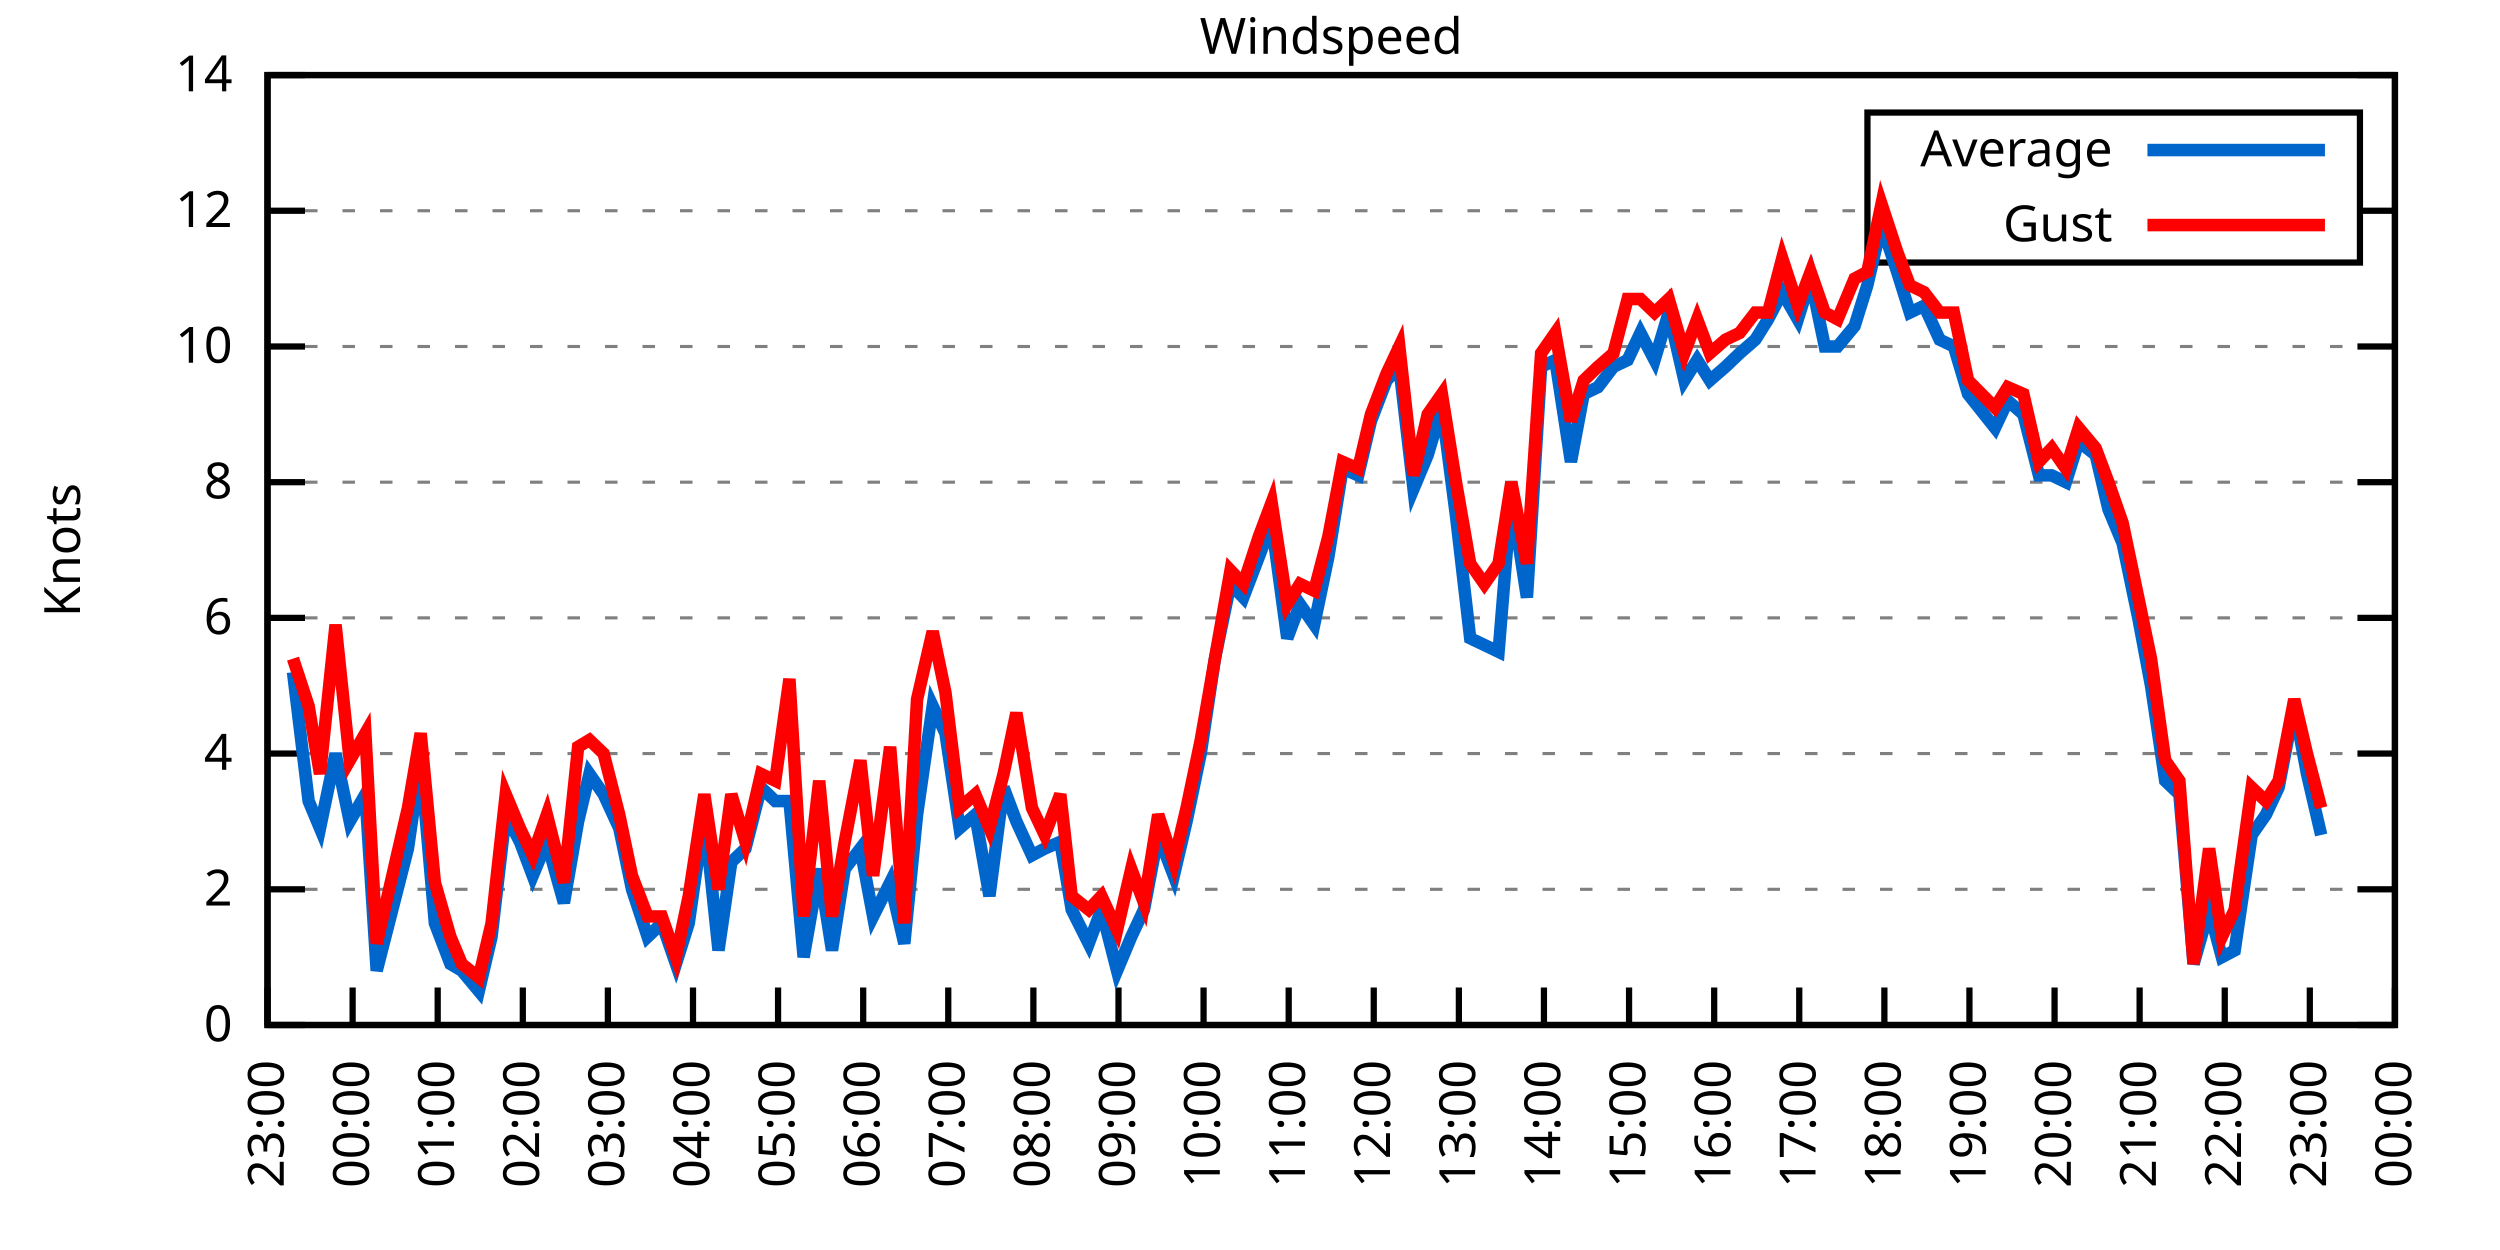
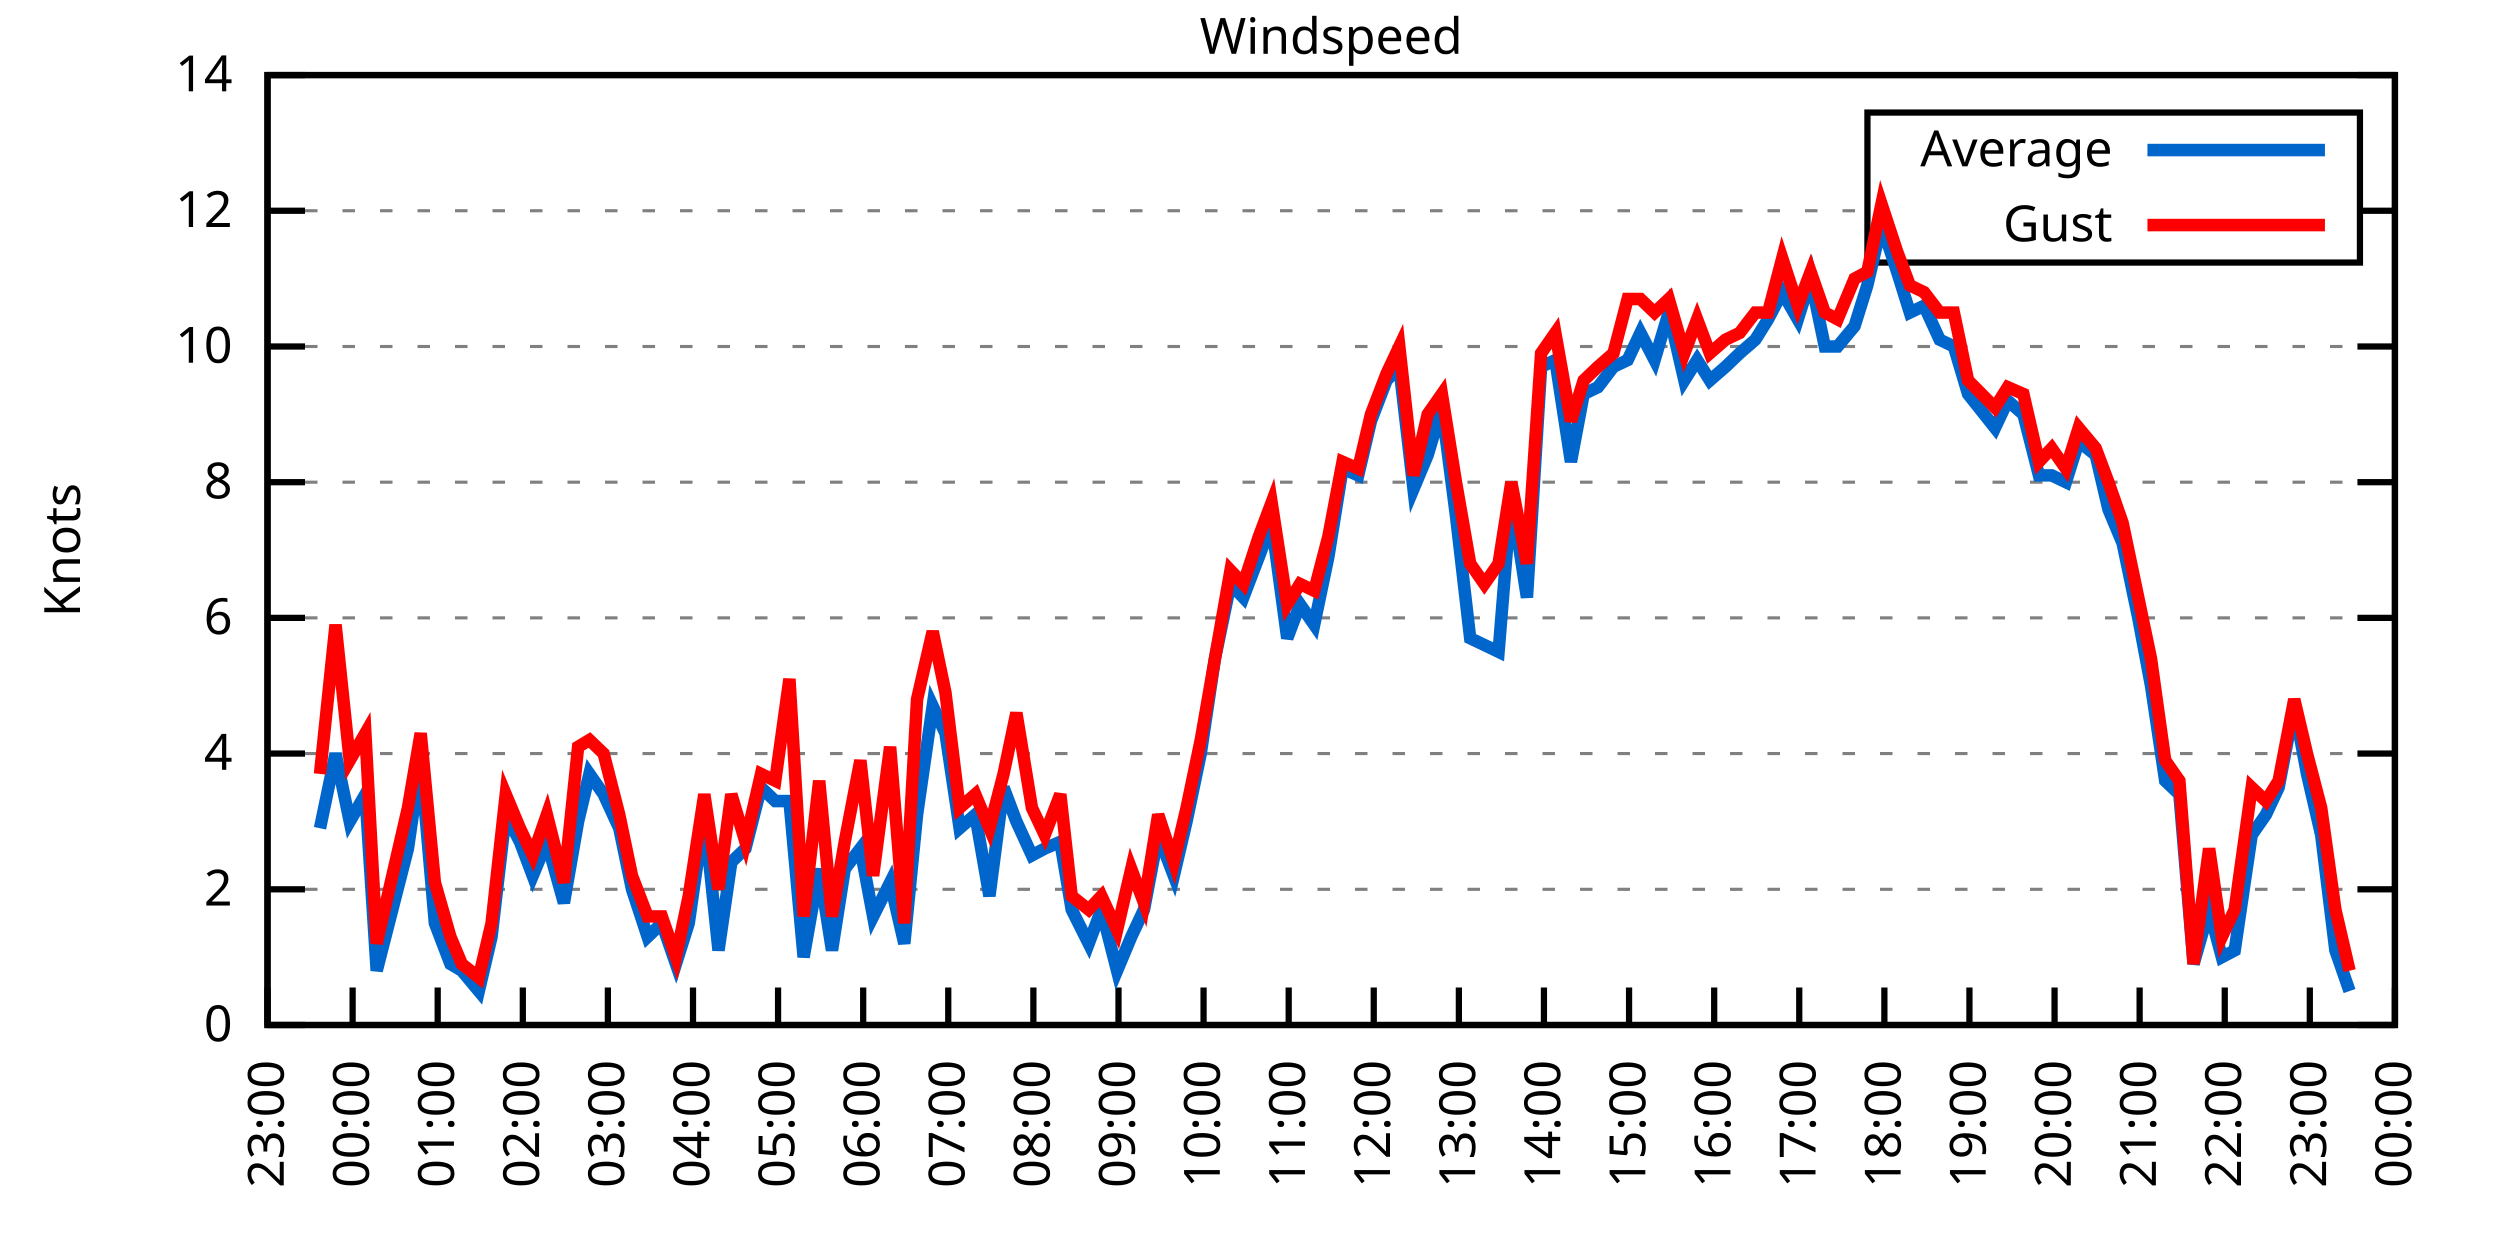
<svg xmlns="http://www.w3.org/2000/svg" xmlns:xlink="http://www.w3.org/1999/xlink" width="400" height="200" viewBox="0 0 400 200">
  <g id="gnuplot_canvas">
    <rect x="0" y="0" width="400" height="200" fill="none" />
    <defs>
      <circle id="gpDot" r="0.5" stroke-width="0.5" stroke="currentColor" />
      <path id="gpPt0" stroke-width="0.333" stroke="currentColor" d="M-1,0 h2 M0,-1 v2" />
      <path id="gpPt1" stroke-width="0.333" stroke="currentColor" d="M-1,-1 L1,1 M1,-1 L-1,1" />
      <path id="gpPt2" stroke-width="0.333" stroke="currentColor" d="M-1,0 L1,0 M0,-1 L0,1 M-1,-1 L1,1 M-1,1 L1,-1" />
      <rect id="gpPt3" stroke-width="0.333" stroke="currentColor" x="-1" y="-1" width="2" height="2" />
      <rect id="gpPt4" stroke-width="0.333" stroke="currentColor" fill="currentColor" x="-1" y="-1" width="2" height="2" />
      <circle id="gpPt5" stroke-width="0.333" stroke="currentColor" cx="0" cy="0" r="1" />
      <use xlink:href="#gpPt5" id="gpPt6" fill="currentColor" stroke="none" />
      <path id="gpPt7" stroke-width="0.333" stroke="currentColor" d="M0,-1.33 L-1.33,0.67 L1.33,0.67 z" />
      <use xlink:href="#gpPt7" id="gpPt8" fill="currentColor" stroke="none" />
      <use xlink:href="#gpPt7" id="gpPt9" stroke="currentColor" transform="rotate(180)" />
      <use xlink:href="#gpPt9" id="gpPt10" fill="currentColor" stroke="none" />
      <use xlink:href="#gpPt3" id="gpPt11" stroke="currentColor" transform="rotate(45)" />
      <use xlink:href="#gpPt11" id="gpPt12" fill="currentColor" stroke="none" />
      <path id="gpPt13" stroke-width="0.333" stroke="currentColor" d="M0,1.330 L1.265,0.411 L0.782,-1.067 L-0.782,-1.076 L-1.265,0.411 z" />
      <use xlink:href="#gpPt13" id="gpPt14" fill="currentColor" stroke="none" />
      <filter id="textbox" filterUnits="objectBoundingBox" x="0" y="0" height="1" width="1">
        <feFlood flood-color="white" flood-opacity="1" result="bgnd" />
        <feComposite in="SourceGraphic" in2="bgnd" operator="atop" />
      </filter>
      <filter id="greybox" filterUnits="objectBoundingBox" x="0" y="0" height="1" width="1">
        <feFlood flood-color="lightgrey" flood-opacity="1" result="grey" />
        <feComposite in="SourceGraphic" in2="grey" operator="atop" />
      </filter>
    </defs>
    <g fill="none" color="white" stroke="currentColor" stroke-width="1.00" stroke-linecap="butt" stroke-linejoin="miter">
</g>
    <g fill="none" color="black" stroke="currentColor" stroke-width="1.00" stroke-linecap="butt" stroke-linejoin="miter">
      <g stroke="none" shape-rendering="crispEdges">
        <polygon fill="rgb(255, 255, 255)" points="42.80,164.00 383.18,164.00 383.18,12.02 42.80,12.02 " />
      </g>
    </g>
    <g fill="none" color="black" stroke="currentColor" stroke-width="1.00" stroke-linecap="butt" stroke-linejoin="miter">
</g>
    <g fill="none" color="black" stroke="black" stroke-width="0.50" stroke-linecap="butt" stroke-linejoin="miter">
</g>
    <g fill="none" color="gray" stroke="currentColor" stroke-width="0.50" stroke-linecap="butt" stroke-linejoin="miter">
      <path stroke="gray" stroke-dasharray="2,4" class="gridline" d="M42.80,164.00 L383.19,164.00  " />
    </g>
    <g fill="none" color="gray" stroke="gray" stroke-width="1.00" stroke-linecap="butt" stroke-linejoin="miter">
</g>
    <g fill="none" color="black" stroke="currentColor" stroke-width="1.00" stroke-linecap="butt" stroke-linejoin="miter">
      <path stroke="black" d="M42.80,164.00 L48.80,164.00 M383.19,164.00 L377.19,164.00  " />
      <g transform="translate(37.20,166.60)" stroke="none" fill="black" font-family="Sans" font-size="8.00" text-anchor="end">
        <text>
          <tspan font-family="Sans"> 0</tspan>
        </text>
      </g>
    </g>
    <g fill="none" color="black" stroke="currentColor" stroke-width="1.00" stroke-linecap="butt" stroke-linejoin="miter">
</g>
    <g fill="none" color="black" stroke="black" stroke-width="0.50" stroke-linecap="butt" stroke-linejoin="miter">
</g>
    <g fill="none" color="gray" stroke="currentColor" stroke-width="0.50" stroke-linecap="butt" stroke-linejoin="miter">
      <path stroke="gray" stroke-dasharray="2,4" class="gridline" d="M42.80,142.29 L383.19,142.29  " />
    </g>
    <g fill="none" color="gray" stroke="gray" stroke-width="1.00" stroke-linecap="butt" stroke-linejoin="miter">
</g>
    <g fill="none" color="black" stroke="currentColor" stroke-width="1.00" stroke-linecap="butt" stroke-linejoin="miter">
      <path stroke="black" d="M42.80,142.29 L48.80,142.29 M383.19,142.29 L377.19,142.29  " />
      <g transform="translate(37.20,144.89)" stroke="none" fill="black" font-family="Sans" font-size="8.00" text-anchor="end">
        <text>
          <tspan font-family="Sans"> 2</tspan>
        </text>
      </g>
    </g>
    <g fill="none" color="black" stroke="currentColor" stroke-width="1.00" stroke-linecap="butt" stroke-linejoin="miter">
</g>
    <g fill="none" color="black" stroke="black" stroke-width="0.50" stroke-linecap="butt" stroke-linejoin="miter">
</g>
    <g fill="none" color="gray" stroke="currentColor" stroke-width="0.50" stroke-linecap="butt" stroke-linejoin="miter">
      <path stroke="gray" stroke-dasharray="2,4" class="gridline" d="M42.80,120.57 L383.19,120.57  " />
    </g>
    <g fill="none" color="gray" stroke="gray" stroke-width="1.00" stroke-linecap="butt" stroke-linejoin="miter">
</g>
    <g fill="none" color="black" stroke="currentColor" stroke-width="1.00" stroke-linecap="butt" stroke-linejoin="miter">
      <path stroke="black" d="M42.80,120.57 L48.80,120.57 M383.19,120.57 L377.19,120.57  " />
      <g transform="translate(37.20,123.17)" stroke="none" fill="black" font-family="Sans" font-size="8.00" text-anchor="end">
        <text>
          <tspan font-family="Sans"> 4</tspan>
        </text>
      </g>
    </g>
    <g fill="none" color="black" stroke="currentColor" stroke-width="1.00" stroke-linecap="butt" stroke-linejoin="miter">
</g>
    <g fill="none" color="black" stroke="black" stroke-width="0.50" stroke-linecap="butt" stroke-linejoin="miter">
</g>
    <g fill="none" color="gray" stroke="currentColor" stroke-width="0.50" stroke-linecap="butt" stroke-linejoin="miter">
      <path stroke="gray" stroke-dasharray="2,4" class="gridline" d="M42.80,98.86 L383.19,98.86  " />
    </g>
    <g fill="none" color="gray" stroke="gray" stroke-width="1.00" stroke-linecap="butt" stroke-linejoin="miter">
</g>
    <g fill="none" color="black" stroke="currentColor" stroke-width="1.00" stroke-linecap="butt" stroke-linejoin="miter">
      <path stroke="black" d="M42.80,98.86 L48.80,98.86 M383.19,98.86 L377.19,98.86  " />
      <g transform="translate(37.20,101.46)" stroke="none" fill="black" font-family="Sans" font-size="8.00" text-anchor="end">
        <text>
          <tspan font-family="Sans"> 6</tspan>
        </text>
      </g>
    </g>
    <g fill="none" color="black" stroke="currentColor" stroke-width="1.00" stroke-linecap="butt" stroke-linejoin="miter">
</g>
    <g fill="none" color="black" stroke="black" stroke-width="0.50" stroke-linecap="butt" stroke-linejoin="miter">
</g>
    <g fill="none" color="gray" stroke="currentColor" stroke-width="0.50" stroke-linecap="butt" stroke-linejoin="miter">
      <path stroke="gray" stroke-dasharray="2,4" class="gridline" d="M42.80,77.15 L383.19,77.15  " />
    </g>
    <g fill="none" color="gray" stroke="gray" stroke-width="1.00" stroke-linecap="butt" stroke-linejoin="miter">
</g>
    <g fill="none" color="black" stroke="currentColor" stroke-width="1.00" stroke-linecap="butt" stroke-linejoin="miter">
      <path stroke="black" d="M42.80,77.15 L48.80,77.15 M383.19,77.15 L377.19,77.15  " />
      <g transform="translate(37.20,79.75)" stroke="none" fill="black" font-family="Sans" font-size="8.00" text-anchor="end">
        <text>
          <tspan font-family="Sans"> 8</tspan>
        </text>
      </g>
    </g>
    <g fill="none" color="black" stroke="currentColor" stroke-width="1.00" stroke-linecap="butt" stroke-linejoin="miter">
</g>
    <g fill="none" color="black" stroke="black" stroke-width="0.50" stroke-linecap="butt" stroke-linejoin="miter">
</g>
    <g fill="none" color="gray" stroke="currentColor" stroke-width="0.50" stroke-linecap="butt" stroke-linejoin="miter">
      <path stroke="gray" stroke-dasharray="2,4" class="gridline" d="M42.80,55.44 L383.19,55.44  " />
    </g>
    <g fill="none" color="gray" stroke="gray" stroke-width="1.00" stroke-linecap="butt" stroke-linejoin="miter">
</g>
    <g fill="none" color="black" stroke="currentColor" stroke-width="1.00" stroke-linecap="butt" stroke-linejoin="miter">
      <path stroke="black" d="M42.80,55.44 L48.80,55.44 M383.19,55.44 L377.19,55.44  " />
      <g transform="translate(37.20,58.04)" stroke="none" fill="black" font-family="Sans" font-size="8.00" text-anchor="end">
        <text>
          <tspan font-family="Sans"> 10</tspan>
        </text>
      </g>
    </g>
    <g fill="none" color="black" stroke="currentColor" stroke-width="1.00" stroke-linecap="butt" stroke-linejoin="miter">
</g>
    <g fill="none" color="black" stroke="black" stroke-width="0.50" stroke-linecap="butt" stroke-linejoin="miter">
</g>
    <g fill="none" color="gray" stroke="currentColor" stroke-width="0.50" stroke-linecap="butt" stroke-linejoin="miter">
      <path stroke="gray" stroke-dasharray="2,4" class="gridline" d="M42.80,33.72 L298.79,33.72 M377.59,33.72 L383.19,33.72  " />
    </g>
    <g fill="none" color="gray" stroke="gray" stroke-width="1.00" stroke-linecap="butt" stroke-linejoin="miter">
</g>
    <g fill="none" color="black" stroke="currentColor" stroke-width="1.00" stroke-linecap="butt" stroke-linejoin="miter">
      <path stroke="black" d="M42.80,33.72 L48.80,33.72 M383.19,33.72 L377.19,33.72  " />
      <g transform="translate(37.20,36.32)" stroke="none" fill="black" font-family="Sans" font-size="8.00" text-anchor="end">
        <text>
          <tspan font-family="Sans"> 12</tspan>
        </text>
      </g>
    </g>
    <g fill="none" color="black" stroke="currentColor" stroke-width="1.00" stroke-linecap="butt" stroke-linejoin="miter">
</g>
    <g fill="none" color="black" stroke="black" stroke-width="0.50" stroke-linecap="butt" stroke-linejoin="miter">
</g>
    <g fill="none" color="gray" stroke="currentColor" stroke-width="0.50" stroke-linecap="butt" stroke-linejoin="miter">
      <path stroke="gray" stroke-dasharray="2,4" class="gridline" d="M42.80,12.01 L383.19,12.01  " />
    </g>
    <g fill="none" color="gray" stroke="gray" stroke-width="1.00" stroke-linecap="butt" stroke-linejoin="miter">
</g>
    <g fill="none" color="black" stroke="currentColor" stroke-width="1.00" stroke-linecap="butt" stroke-linejoin="miter">
      <path stroke="black" d="M42.80,12.01 L48.80,12.01 M383.19,12.01 L377.19,12.01  " />
      <g transform="translate(37.20,14.61)" stroke="none" fill="black" font-family="Sans" font-size="8.00" text-anchor="end">
        <text>
          <tspan font-family="Sans"> 14</tspan>
        </text>
      </g>
    </g>
    <g fill="none" color="black" stroke="currentColor" stroke-width="1.00" stroke-linecap="butt" stroke-linejoin="miter">
      <path stroke="black" d="M42.80,164.00 L42.80,158.00  " />
      <g transform="translate(45.40,169.60) rotate(270.00)" stroke="none" fill="black" font-family="Sans" font-size="8.00" text-anchor="end">
        <text>
          <tspan font-family="Sans">23:00</tspan>
        </text>
      </g>
    </g>
    <g fill="none" color="black" stroke="currentColor" stroke-width="1.00" stroke-linecap="butt" stroke-linejoin="miter">
      <path stroke="black" d="M56.42,164.00 L56.42,158.00  " />
      <g transform="translate(59.02,169.60) rotate(270.00)" stroke="none" fill="black" font-family="Sans" font-size="8.00" text-anchor="end">
        <text>
          <tspan font-family="Sans">00:00</tspan>
        </text>
      </g>
    </g>
    <g fill="none" color="black" stroke="currentColor" stroke-width="1.00" stroke-linecap="butt" stroke-linejoin="miter">
      <path stroke="black" d="M70.03,164.00 L70.03,158.00  " />
      <g transform="translate(72.63,169.60) rotate(270.00)" stroke="none" fill="black" font-family="Sans" font-size="8.00" text-anchor="end">
        <text>
          <tspan font-family="Sans">01:00</tspan>
        </text>
      </g>
    </g>
    <g fill="none" color="black" stroke="currentColor" stroke-width="1.00" stroke-linecap="butt" stroke-linejoin="miter">
      <path stroke="black" d="M83.65,164.00 L83.65,158.00  " />
      <g transform="translate(86.25,169.60) rotate(270.00)" stroke="none" fill="black" font-family="Sans" font-size="8.00" text-anchor="end">
        <text>
          <tspan font-family="Sans">02:00</tspan>
        </text>
      </g>
    </g>
    <g fill="none" color="black" stroke="currentColor" stroke-width="1.00" stroke-linecap="butt" stroke-linejoin="miter">
      <path stroke="black" d="M97.26,164.00 L97.26,158.00  " />
      <g transform="translate(99.86,169.60) rotate(270.00)" stroke="none" fill="black" font-family="Sans" font-size="8.00" text-anchor="end">
        <text>
          <tspan font-family="Sans">03:00</tspan>
        </text>
      </g>
    </g>
    <g fill="none" color="black" stroke="currentColor" stroke-width="1.00" stroke-linecap="butt" stroke-linejoin="miter">
      <path stroke="black" d="M110.88,164.00 L110.88,158.00  " />
      <g transform="translate(113.48,169.60) rotate(270.00)" stroke="none" fill="black" font-family="Sans" font-size="8.00" text-anchor="end">
        <text>
          <tspan font-family="Sans">04:00</tspan>
        </text>
      </g>
    </g>
    <g fill="none" color="black" stroke="currentColor" stroke-width="1.00" stroke-linecap="butt" stroke-linejoin="miter">
      <path stroke="black" d="M124.49,164.00 L124.49,158.00  " />
      <g transform="translate(127.09,169.60) rotate(270.00)" stroke="none" fill="black" font-family="Sans" font-size="8.00" text-anchor="end">
        <text>
          <tspan font-family="Sans">05:00</tspan>
        </text>
      </g>
    </g>
    <g fill="none" color="black" stroke="currentColor" stroke-width="1.00" stroke-linecap="butt" stroke-linejoin="miter">
      <path stroke="black" d="M138.11,164.00 L138.11,158.00  " />
      <g transform="translate(140.71,169.60) rotate(270.00)" stroke="none" fill="black" font-family="Sans" font-size="8.00" text-anchor="end">
        <text>
          <tspan font-family="Sans">06:00</tspan>
        </text>
      </g>
    </g>
    <g fill="none" color="black" stroke="currentColor" stroke-width="1.00" stroke-linecap="butt" stroke-linejoin="miter">
      <path stroke="black" d="M151.72,164.00 L151.72,158.00  " />
      <g transform="translate(154.32,169.60) rotate(270.00)" stroke="none" fill="black" font-family="Sans" font-size="8.00" text-anchor="end">
        <text>
          <tspan font-family="Sans">07:00</tspan>
        </text>
      </g>
    </g>
    <g fill="none" color="black" stroke="currentColor" stroke-width="1.00" stroke-linecap="butt" stroke-linejoin="miter">
      <path stroke="black" d="M165.34,164.00 L165.34,158.00  " />
      <g transform="translate(167.94,169.60) rotate(270.00)" stroke="none" fill="black" font-family="Sans" font-size="8.00" text-anchor="end">
        <text>
          <tspan font-family="Sans">08:00</tspan>
        </text>
      </g>
    </g>
    <g fill="none" color="black" stroke="currentColor" stroke-width="1.00" stroke-linecap="butt" stroke-linejoin="miter">
      <path stroke="black" d="M178.96,164.00 L178.96,158.00  " />
      <g transform="translate(181.56,169.60) rotate(270.00)" stroke="none" fill="black" font-family="Sans" font-size="8.00" text-anchor="end">
        <text>
          <tspan font-family="Sans">09:00</tspan>
        </text>
      </g>
    </g>
    <g fill="none" color="black" stroke="currentColor" stroke-width="1.00" stroke-linecap="butt" stroke-linejoin="miter">
      <path stroke="black" d="M192.57,164.00 L192.57,158.00  " />
      <g transform="translate(195.17,169.60) rotate(270.00)" stroke="none" fill="black" font-family="Sans" font-size="8.00" text-anchor="end">
        <text>
          <tspan font-family="Sans">10:00</tspan>
        </text>
      </g>
    </g>
    <g fill="none" color="black" stroke="currentColor" stroke-width="1.00" stroke-linecap="butt" stroke-linejoin="miter">
      <path stroke="black" d="M206.19,164.00 L206.19,158.00  " />
      <g transform="translate(208.79,169.60) rotate(270.00)" stroke="none" fill="black" font-family="Sans" font-size="8.00" text-anchor="end">
        <text>
          <tspan font-family="Sans">11:00</tspan>
        </text>
      </g>
    </g>
    <g fill="none" color="black" stroke="currentColor" stroke-width="1.00" stroke-linecap="butt" stroke-linejoin="miter">
      <path stroke="black" d="M219.80,164.00 L219.80,158.00  " />
      <g transform="translate(222.40,169.60) rotate(270.00)" stroke="none" fill="black" font-family="Sans" font-size="8.00" text-anchor="end">
        <text>
          <tspan font-family="Sans">12:00</tspan>
        </text>
      </g>
    </g>
    <g fill="none" color="black" stroke="currentColor" stroke-width="1.00" stroke-linecap="butt" stroke-linejoin="miter">
      <path stroke="black" d="M233.42,164.00 L233.42,158.00  " />
      <g transform="translate(236.02,169.60) rotate(270.00)" stroke="none" fill="black" font-family="Sans" font-size="8.00" text-anchor="end">
        <text>
          <tspan font-family="Sans">13:00</tspan>
        </text>
      </g>
    </g>
    <g fill="none" color="black" stroke="currentColor" stroke-width="1.00" stroke-linecap="butt" stroke-linejoin="miter">
      <path stroke="black" d="M247.03,164.00 L247.03,158.00  " />
      <g transform="translate(249.63,169.60) rotate(270.00)" stroke="none" fill="black" font-family="Sans" font-size="8.00" text-anchor="end">
        <text>
          <tspan font-family="Sans">14:00</tspan>
        </text>
      </g>
    </g>
    <g fill="none" color="black" stroke="currentColor" stroke-width="1.00" stroke-linecap="butt" stroke-linejoin="miter">
      <path stroke="black" d="M260.65,164.00 L260.65,158.00  " />
      <g transform="translate(263.25,169.60) rotate(270.00)" stroke="none" fill="black" font-family="Sans" font-size="8.00" text-anchor="end">
        <text>
          <tspan font-family="Sans">15:00</tspan>
        </text>
      </g>
    </g>
    <g fill="none" color="black" stroke="currentColor" stroke-width="1.00" stroke-linecap="butt" stroke-linejoin="miter">
      <path stroke="black" d="M274.27,164.00 L274.27,158.00  " />
      <g transform="translate(276.87,169.60) rotate(270.00)" stroke="none" fill="black" font-family="Sans" font-size="8.00" text-anchor="end">
        <text>
          <tspan font-family="Sans">16:00</tspan>
        </text>
      </g>
    </g>
    <g fill="none" color="black" stroke="currentColor" stroke-width="1.00" stroke-linecap="butt" stroke-linejoin="miter">
      <path stroke="black" d="M287.88,164.00 L287.88,158.00  " />
      <g transform="translate(290.48,169.60) rotate(270.00)" stroke="none" fill="black" font-family="Sans" font-size="8.00" text-anchor="end">
        <text>
          <tspan font-family="Sans">17:00</tspan>
        </text>
      </g>
    </g>
    <g fill="none" color="black" stroke="currentColor" stroke-width="1.00" stroke-linecap="butt" stroke-linejoin="miter">
      <path stroke="black" d="M301.50,164.00 L301.50,158.00  " />
      <g transform="translate(304.10,169.60) rotate(270.00)" stroke="none" fill="black" font-family="Sans" font-size="8.00" text-anchor="end">
        <text>
          <tspan font-family="Sans">18:00</tspan>
        </text>
      </g>
    </g>
    <g fill="none" color="black" stroke="currentColor" stroke-width="1.00" stroke-linecap="butt" stroke-linejoin="miter">
      <path stroke="black" d="M315.11,164.00 L315.11,158.00  " />
      <g transform="translate(317.71,169.60) rotate(270.00)" stroke="none" fill="black" font-family="Sans" font-size="8.00" text-anchor="end">
        <text>
          <tspan font-family="Sans">19:00</tspan>
        </text>
      </g>
    </g>
    <g fill="none" color="black" stroke="currentColor" stroke-width="1.00" stroke-linecap="butt" stroke-linejoin="miter">
      <path stroke="black" d="M328.73,164.00 L328.73,158.00  " />
      <g transform="translate(331.33,169.60) rotate(270.00)" stroke="none" fill="black" font-family="Sans" font-size="8.00" text-anchor="end">
        <text>
          <tspan font-family="Sans">20:00</tspan>
        </text>
      </g>
    </g>
    <g fill="none" color="black" stroke="currentColor" stroke-width="1.00" stroke-linecap="butt" stroke-linejoin="miter">
      <path stroke="black" d="M342.34,164.00 L342.34,158.00  " />
      <g transform="translate(344.94,169.60) rotate(270.00)" stroke="none" fill="black" font-family="Sans" font-size="8.00" text-anchor="end">
        <text>
          <tspan font-family="Sans">21:00</tspan>
        </text>
      </g>
    </g>
    <g fill="none" color="black" stroke="currentColor" stroke-width="1.00" stroke-linecap="butt" stroke-linejoin="miter">
      <path stroke="black" d="M355.96,164.00 L355.96,158.00  " />
      <g transform="translate(358.56,169.60) rotate(270.00)" stroke="none" fill="black" font-family="Sans" font-size="8.00" text-anchor="end">
        <text>
          <tspan font-family="Sans">22:00</tspan>
        </text>
      </g>
    </g>
    <g fill="none" color="black" stroke="currentColor" stroke-width="1.00" stroke-linecap="butt" stroke-linejoin="miter">
      <path stroke="black" d="M369.57,164.00 L369.57,158.00  " />
      <g transform="translate(372.17,169.60) rotate(270.00)" stroke="none" fill="black" font-family="Sans" font-size="8.00" text-anchor="end">
        <text>
          <tspan font-family="Sans">23:00</tspan>
        </text>
      </g>
    </g>
    <g fill="none" color="black" stroke="currentColor" stroke-width="1.00" stroke-linecap="butt" stroke-linejoin="miter">
      <path stroke="black" d="M383.19,164.00 L383.19,158.00  " />
      <g transform="translate(385.79,169.60) rotate(270.00)" stroke="none" fill="black" font-family="Sans" font-size="8.00" text-anchor="end">
        <text>
          <tspan font-family="Sans">00:00</tspan>
        </text>
      </g>
    </g>
    <g fill="none" color="black" stroke="currentColor" stroke-width="1.00" stroke-linecap="butt" stroke-linejoin="miter">
</g>
    <g fill="none" color="black" stroke="currentColor" stroke-width="1.00" stroke-linecap="butt" stroke-linejoin="miter">
      <path stroke="black" d="M42.80,12.01 L42.80,164.00 L383.19,164.00 L383.19,12.01 L42.80,12.01 Z  " />
    </g>
    <g fill="none" color="black" stroke="currentColor" stroke-width="1.00" stroke-linecap="butt" stroke-linejoin="miter">
</g>
    <g fill="none" color="black" stroke="currentColor" stroke-width="1.00" stroke-linecap="butt" stroke-linejoin="miter">
      <path stroke="black" d="M298.79,42.01 L298.79,18.01 L377.59,18.01 L377.59,42.01 L298.79,42.01 Z  " />
    </g>
    <g id="Windspeed_plot_1">
      <g fill="none" color="white" stroke="black" stroke-width="2.00" stroke-linecap="butt" stroke-linejoin="miter">
</g>
      <g fill="none" color="black" stroke="currentColor" stroke-width="2.00" stroke-linecap="butt" stroke-linejoin="miter">
        <g transform="translate(337.99,26.61)" stroke="none" fill="black" font-family="Sans" font-size="8.00" text-anchor="end">
          <text>
            <tspan font-family="Sans">Average</tspan>
          </text>
        </g>
      </g>
      <g fill="none" color="black" stroke="currentColor" stroke-width="2.00" stroke-linecap="butt" stroke-linejoin="miter">
-         <path stroke="rgb(  0, 102, 204)" d="M343.59,24.01 L371.99,24.01 M46.88,107.55 L49.38,128.17 L51.20,132.52 L53.69,120.57 L55.96,131.43 L58.46,127.09   L60.27,155.31 L65.27,135.77 L67.31,121.66 L69.58,147.72 L72.07,154.23 L73.89,155.31 L76.61,158.57 L78.65,149.89   L80.92,130.35 L83.19,134.69 L85.24,140.12 L87.50,134.69 L90.23,144.46 L92.50,131.43 L94.31,123.83 L96.58,127.09   L99.08,132.52 L101.12,142.29 L103.62,149.89 L105.89,147.72 L108.15,154.23 L110.20,147.72 L112.69,130.35 L114.96,152.06   L117.01,137.94 L119.27,135.77 L121.77,126.00 L124.04,128.17 L126.31,128.17 L128.58,153.14 L131.07,139.03 L133.12,152.06   L135.16,139.03 L137.66,135.77 L139.70,146.63 L142.42,141.20 L144.69,150.97 L146.73,130.35 L149.23,112.97 L151.27,117.32   L153.54,132.52 L156.04,130.35 L158.31,143.37 L160.57,126.00 L162.62,131.43 L165.11,136.86 L167.16,135.77 L169.65,134.69   L171.47,145.54 L174.19,150.97 L176.23,145.54 L178.73,155.31 L181.00,149.89 L183.04,145.54 L185.31,133.60 L187.81,140.12   L189.85,131.43 L192.12,120.57 L194.39,105.38 L196.88,93.43 L198.93,95.60 L201.42,89.09 L203.46,83.66 L205.96,102.12   L208.00,96.69 L210.27,99.95 L212.54,89.09 L214.81,74.98 L217.31,76.06 L219.35,67.38 L221.85,60.86 L223.89,58.69   L226.16,78.23 L228.43,72.81 L230.70,65.21 L232.96,82.58 L235.23,102.12 L237.50,103.20 L239.77,104.29 L241.81,79.32   L244.31,95.60 L246.58,58.69 L248.85,57.61 L251.35,73.89 L253.39,63.04 L255.66,61.95 L258.15,58.69 L260.42,57.61   L262.47,53.26 L264.73,57.61 L267.00,50.01 L269.50,60.86 L271.54,57.61 L273.58,60.86 L276.08,58.69 L278.35,56.52   L280.85,54.35 L282.89,51.09 L285.16,46.75 L287.65,51.09 L289.70,44.58 L291.97,55.44 L294.01,55.44 L296.73,52.18   L298.77,45.66 L301.04,35.89 L303.54,43.49 L305.58,50.01 L307.85,48.92 L310.35,54.35 L312.62,55.44 L314.89,63.04   L319.20,68.46 L321.24,64.12 L323.74,66.29 L326.23,76.06 L328.27,76.06 L330.54,77.15 L332.59,70.63 L335.31,72.81   L337.35,81.49 L339.62,86.92 L342.12,98.86 L344.16,109.72 L346.43,124.92 L348.70,127.09 L350.97,154.23 L353.46,145.54   L355.50,153.14 L357.55,152.06 L360.27,133.60 L362.54,130.35 L364.58,126.00 L367.08,112.97 L369.12,123.83 L371.39,133.60    " />
+         <path stroke="rgb(  0, 102, 204)" d="M343.59,24.01 L371.99,24.01 M51.20,132.52 L53.69,120.57 L55.96,131.43 L58.46,127.09 L60.27,155.31 L65.27,135.77   L67.31,121.66 L69.58,147.72 L72.07,154.23 L73.89,155.31 L76.61,158.57 L78.65,149.89 L80.92,130.35 L83.19,134.69   L85.24,140.12 L87.50,134.69 L90.23,144.46 L92.50,131.43 L94.31,123.83 L96.58,127.09 L99.08,132.52 L101.12,142.29   L103.62,149.89 L105.89,147.72 L108.15,154.23 L110.20,147.72 L112.69,130.35 L114.96,152.06 L117.01,137.94 L119.27,135.77   L121.77,126.00 L124.04,128.17 L126.31,128.17 L128.58,153.14 L131.07,139.03 L133.12,152.06 L135.16,139.03 L137.66,135.77   L139.70,146.63 L142.42,141.20 L144.69,150.97 L146.73,130.35 L149.23,112.97 L151.27,117.32 L153.54,132.52 L156.04,130.35   L158.31,143.37 L160.57,126.00 L162.62,131.43 L165.11,136.86 L167.16,135.77 L169.65,134.69 L171.47,145.54 L174.19,150.97   L176.23,145.54 L178.73,155.31 L181.00,149.89 L183.04,145.54 L185.31,133.60 L187.81,140.12 L189.85,131.43 L192.12,120.57   L194.39,105.38 L196.88,93.43 L198.93,95.60 L201.42,89.09 L203.46,83.66 L205.96,102.12 L208.00,96.69 L210.27,99.95   L212.54,89.09 L214.81,74.98 L217.31,76.06 L219.35,67.38 L221.85,60.86 L223.89,58.69 L226.16,78.23 L228.43,72.81   L230.70,65.21 L232.96,82.58 L235.23,102.12 L237.50,103.20 L239.77,104.29 L241.81,79.32 L244.31,95.60 L246.58,58.69   L248.85,57.61 L251.35,73.89 L253.39,63.04 L255.66,61.95 L258.15,58.69 L260.42,57.61 L262.47,53.26 L264.73,57.61   L267.00,50.01 L269.50,60.86 L271.54,57.61 L273.58,60.86 L276.08,58.69 L278.35,56.52 L280.85,54.35 L282.89,51.09   L285.16,46.75 L287.65,51.09 L289.70,44.58 L291.97,55.44 L294.01,55.44 L296.73,52.18 L298.77,45.66 L301.04,35.89   L303.54,43.49 L305.58,50.01 L307.85,48.92 L310.35,54.35 L312.62,55.44 L314.89,63.04 L319.20,68.46 L321.24,64.12   L323.74,66.29 L326.23,76.06 L328.27,76.06 L330.54,77.15 L332.59,70.63 L335.31,72.81 L337.35,81.49 L339.62,86.92   L342.12,98.86 L344.16,109.72 L346.43,124.92 L348.70,127.09 L350.97,154.23 L353.46,145.54 L355.50,153.14 L357.55,152.06   L360.27,133.60 L362.54,130.35 L364.58,126.00 L367.08,112.97 L369.12,123.83 L371.39,133.60 L373.66,152.06 L375.93,158.57    " />
      </g>
    </g>
    <g id="Windspeed_plot_2">
      <g fill="none" color="black" stroke="currentColor" stroke-width="2.00" stroke-linecap="butt" stroke-linejoin="miter">
        <g transform="translate(337.99,38.61)" stroke="none" fill="black" font-family="Sans" font-size="8.00" text-anchor="end">
          <text>
            <tspan font-family="Sans">Gust</tspan>
          </text>
        </g>
      </g>
      <g fill="none" color="black" stroke="currentColor" stroke-width="2.00" stroke-linecap="butt" stroke-linejoin="miter">
-         <path stroke="rgb(255,   0,   0)" d="M343.59,36.01 L371.99,36.01 M46.88,105.38 L49.38,112.97 L51.20,123.83 L53.69,99.95 L55.96,121.66 L58.46,117.32   L60.27,150.97 L65.27,129.26 L67.31,117.32 L69.58,141.20 L72.07,149.89 L73.89,154.23 L76.61,156.40 L78.65,147.72   L80.92,127.09 L83.19,132.52 L85.24,136.86 L87.50,130.35 L90.23,141.20 L92.50,119.49 L94.31,118.40 L96.58,120.57   L99.08,130.35 L101.12,140.12 L103.62,146.63 L105.89,146.63 L108.15,153.14 L110.20,143.37 L112.69,127.09 L114.96,142.29   L117.01,127.09 L119.27,134.69 L121.77,123.83 L124.04,124.92 L126.31,108.63 L128.58,146.63 L131.07,124.92 L133.12,146.63   L135.16,134.69 L137.66,121.66 L139.70,140.12 L142.42,119.49 L144.69,147.72 L146.73,111.89 L149.23,101.03 L151.27,110.80   L153.54,129.26 L156.04,127.09 L158.31,132.52 L160.57,123.83 L162.62,114.06 L165.11,129.26 L167.16,133.60 L169.65,127.09   L171.47,143.37 L174.19,145.54 L176.23,143.37 L178.73,148.80 L181.00,139.03 L183.04,144.46 L185.31,130.35 L187.81,137.94   L189.85,129.26 L192.12,118.40 L194.39,105.38 L196.88,91.26 L198.93,93.43 L201.42,85.83 L203.46,80.41 L205.96,96.69   L208.00,93.43 L210.27,94.52 L212.54,85.83 L214.81,73.89 L217.31,74.98 L219.35,66.29 L221.85,59.78 L223.89,55.44   L226.16,76.06 L228.43,66.29 L230.70,63.04 L232.96,77.15 L235.23,90.18 L237.50,93.43 L239.77,90.18 L241.81,77.15   L244.31,90.18 L246.58,56.52 L248.85,53.26 L251.35,67.38 L253.39,60.86 L255.66,58.69 L258.15,56.52 L260.42,47.84   L262.47,47.84 L264.73,50.01 L267.00,47.84 L269.50,56.52 L271.54,51.09 L273.58,56.52 L276.08,54.35 L278.35,53.26   L280.85,50.01 L282.89,50.01 L285.16,41.32 L287.65,48.92 L289.70,43.49 L291.97,50.01 L294.01,51.09 L296.73,44.58   L298.77,43.49 L301.04,32.64 L303.54,40.24 L305.58,45.66 L307.85,46.75 L310.35,50.01 L312.62,50.01 L314.89,60.86   L319.20,65.21 L321.24,61.95 L323.74,63.04 L326.23,73.89 L328.27,71.72 L330.54,74.98 L332.59,68.46 L335.31,71.72   L337.35,77.15 L339.62,83.66 L342.12,95.60 L344.16,105.38 L346.43,121.66 L348.70,124.92 L350.97,154.23 L353.46,135.77   L355.50,149.89 L357.55,145.54 L360.27,126.00 L362.54,128.17 L364.58,124.92 L367.08,111.89 L369.12,120.57 L371.39,129.26    " />
+         <path stroke="rgb(255,   0,   0)" d="M343.59,36.01 L371.99,36.01 M51.20,123.83 L53.69,99.95 L55.96,121.66 L58.46,117.32 L60.27,150.97 L65.27,129.26   L67.31,117.32 L69.58,141.20 L72.07,149.89 L73.89,154.23 L76.61,156.40 L78.65,147.72 L80.92,127.09 L83.19,132.52   L85.24,136.86 L87.50,130.35 L90.23,141.20 L92.50,119.49 L94.31,118.40 L96.58,120.57 L99.08,130.35 L101.12,140.12   L103.62,146.63 L105.89,146.63 L108.15,153.14 L110.20,143.37 L112.69,127.09 L114.96,142.29 L117.01,127.09 L119.27,134.69   L121.77,123.83 L124.04,124.92 L126.31,108.63 L128.58,146.63 L131.07,124.92 L133.12,146.63 L135.16,134.69 L137.66,121.66   L139.70,140.12 L142.42,119.49 L144.69,147.72 L146.73,111.89 L149.23,101.03 L151.27,110.80 L153.54,129.26 L156.04,127.09   L158.31,132.52 L160.57,123.83 L162.62,114.06 L165.11,129.26 L167.16,133.60 L169.65,127.09 L171.47,143.37 L174.19,145.54   L176.23,143.37 L178.73,148.80 L181.00,139.03 L183.04,144.46 L185.31,130.35 L187.81,137.94 L189.85,129.26 L192.12,118.40   L194.39,105.38 L196.88,91.26 L198.93,93.43 L201.42,85.83 L203.46,80.41 L205.96,96.69 L208.00,93.43 L210.27,94.52   L212.54,85.83 L214.81,73.89 L217.31,74.98 L219.35,66.29 L221.85,59.78 L223.89,55.44 L226.16,76.06 L228.43,66.29   L230.70,63.04 L232.96,77.15 L235.23,90.18 L237.50,93.43 L239.77,90.18 L241.81,77.15 L244.31,90.18 L246.58,56.52   L248.85,53.26 L251.35,67.38 L253.39,60.86 L255.66,58.69 L258.15,56.52 L260.42,47.84 L262.47,47.84 L264.73,50.01   L267.00,47.84 L269.50,56.52 L271.54,51.09 L273.58,56.52 L276.08,54.35 L278.35,53.26 L280.85,50.01 L282.89,50.01   L285.16,41.32 L287.65,48.92 L289.70,43.49 L291.97,50.01 L294.01,51.09 L296.73,44.58 L298.77,43.49 L301.04,32.64   L303.54,40.24 L305.58,45.66 L307.85,46.75 L310.35,50.01 L312.62,50.01 L314.89,60.86 L319.20,65.21 L321.24,61.95   L323.74,63.04 L326.23,73.89 L328.27,71.72 L330.54,74.98 L332.59,68.46 L335.31,71.72 L337.35,77.15 L339.62,83.66   L342.12,95.60 L344.16,105.38 L346.43,121.66 L348.70,124.92 L350.97,154.23 L353.46,135.77 L355.50,149.89 L357.55,145.54   L360.27,126.00 L362.54,128.17 L364.58,124.92 L367.08,111.89 L369.12,120.57 L371.39,129.26 L373.66,145.54 L375.93,155.31    " />
      </g>
    </g>
    <g fill="none" color="black" stroke="currentColor" stroke-width="2.00" stroke-linecap="butt" stroke-linejoin="miter">
</g>
    <g fill="none" color="black" stroke="black" stroke-width="1.00" stroke-linecap="butt" stroke-linejoin="miter">
</g>
    <g fill="none" color="black" stroke="currentColor" stroke-width="1.00" stroke-linecap="butt" stroke-linejoin="miter">
      <path stroke="black" d="M42.80,12.01 L42.80,164.00 L383.19,164.00 L383.19,12.01 L42.80,12.01 Z  " />
      <g transform="translate(12.80,88.01) rotate(270.00)" stroke="none" fill="black" font-family="Sans" font-size="8.00" text-anchor="middle">
        <text>
          <tspan font-family="Sans">Knots</tspan>
        </text>
      </g>
    </g>
    <g fill="none" color="black" stroke="currentColor" stroke-width="1.00" stroke-linecap="butt" stroke-linejoin="miter">
</g>
    <g fill="none" color="black" stroke="currentColor" stroke-width="1.00" stroke-linecap="butt" stroke-linejoin="miter">
      <g transform="translate(212.99,8.61)" stroke="none" fill="black" font-family="Sans" font-size="8.00" text-anchor="middle">
        <text>
          <tspan font-family="Sans">Windspeed</tspan>
        </text>
      </g>
    </g>
    <g fill="none" color="black" stroke="currentColor" stroke-width="1.00" stroke-linecap="butt" stroke-linejoin="miter">
</g>
  </g>
</svg>
